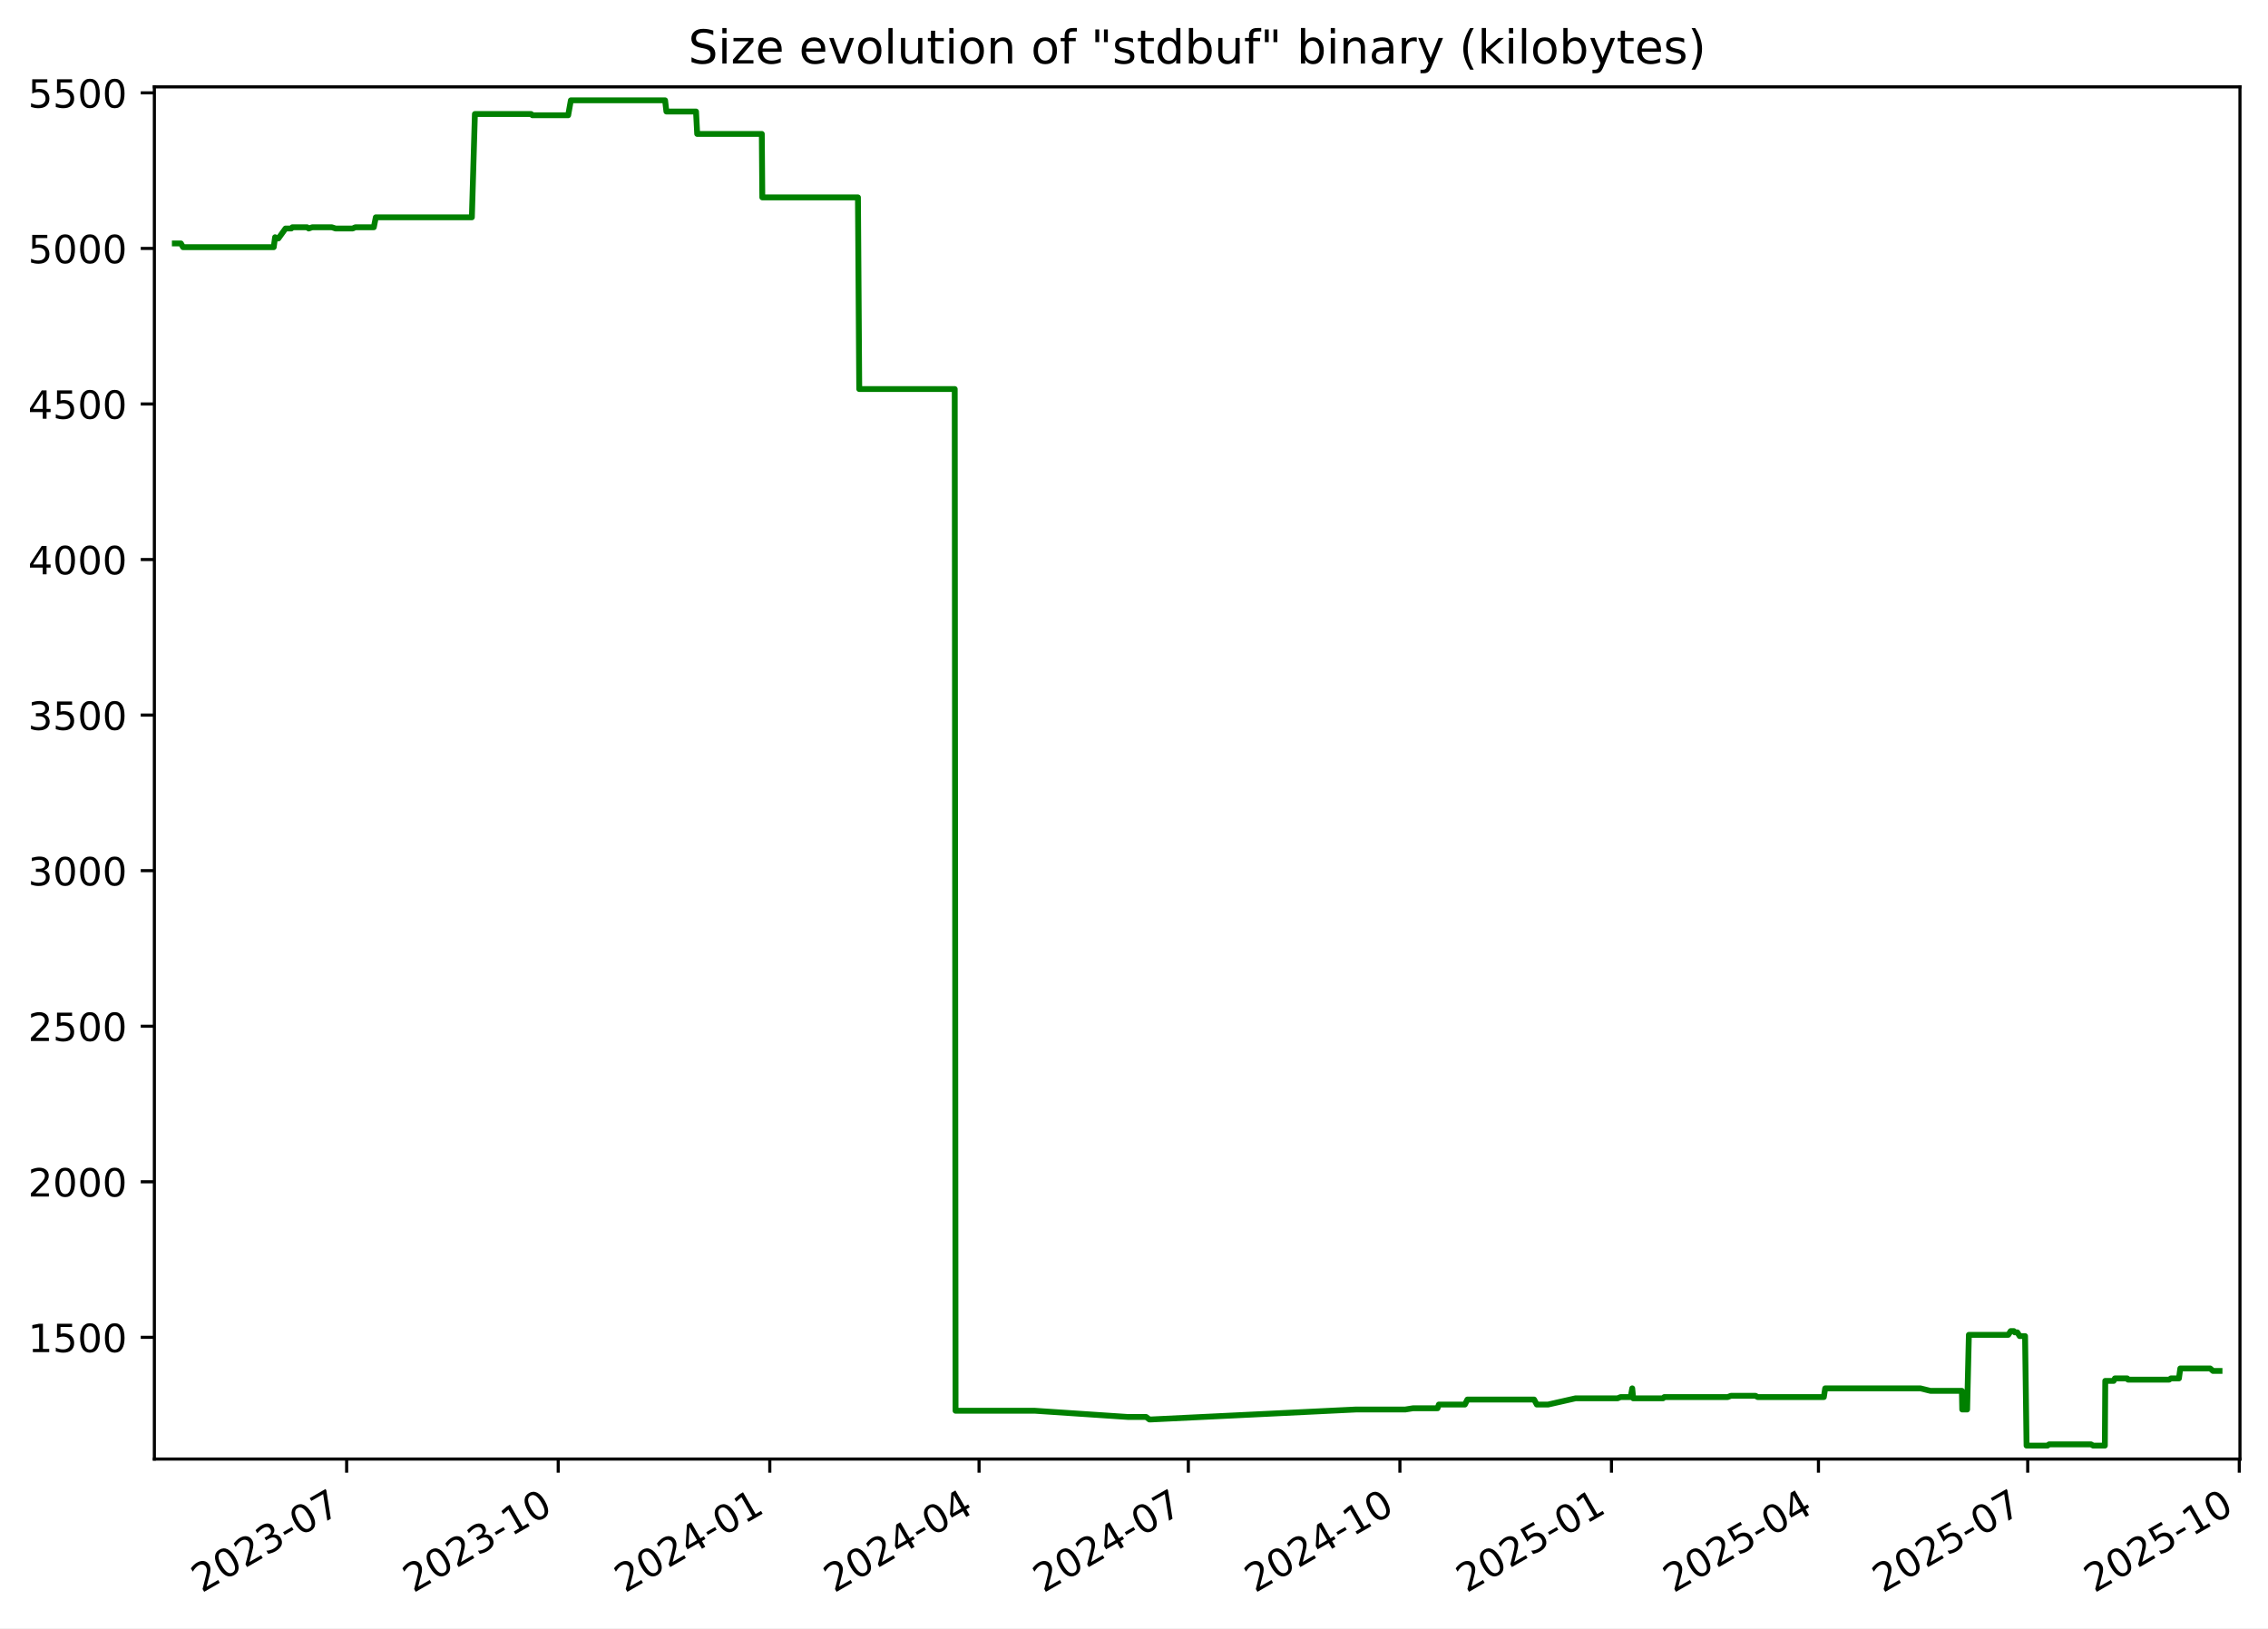
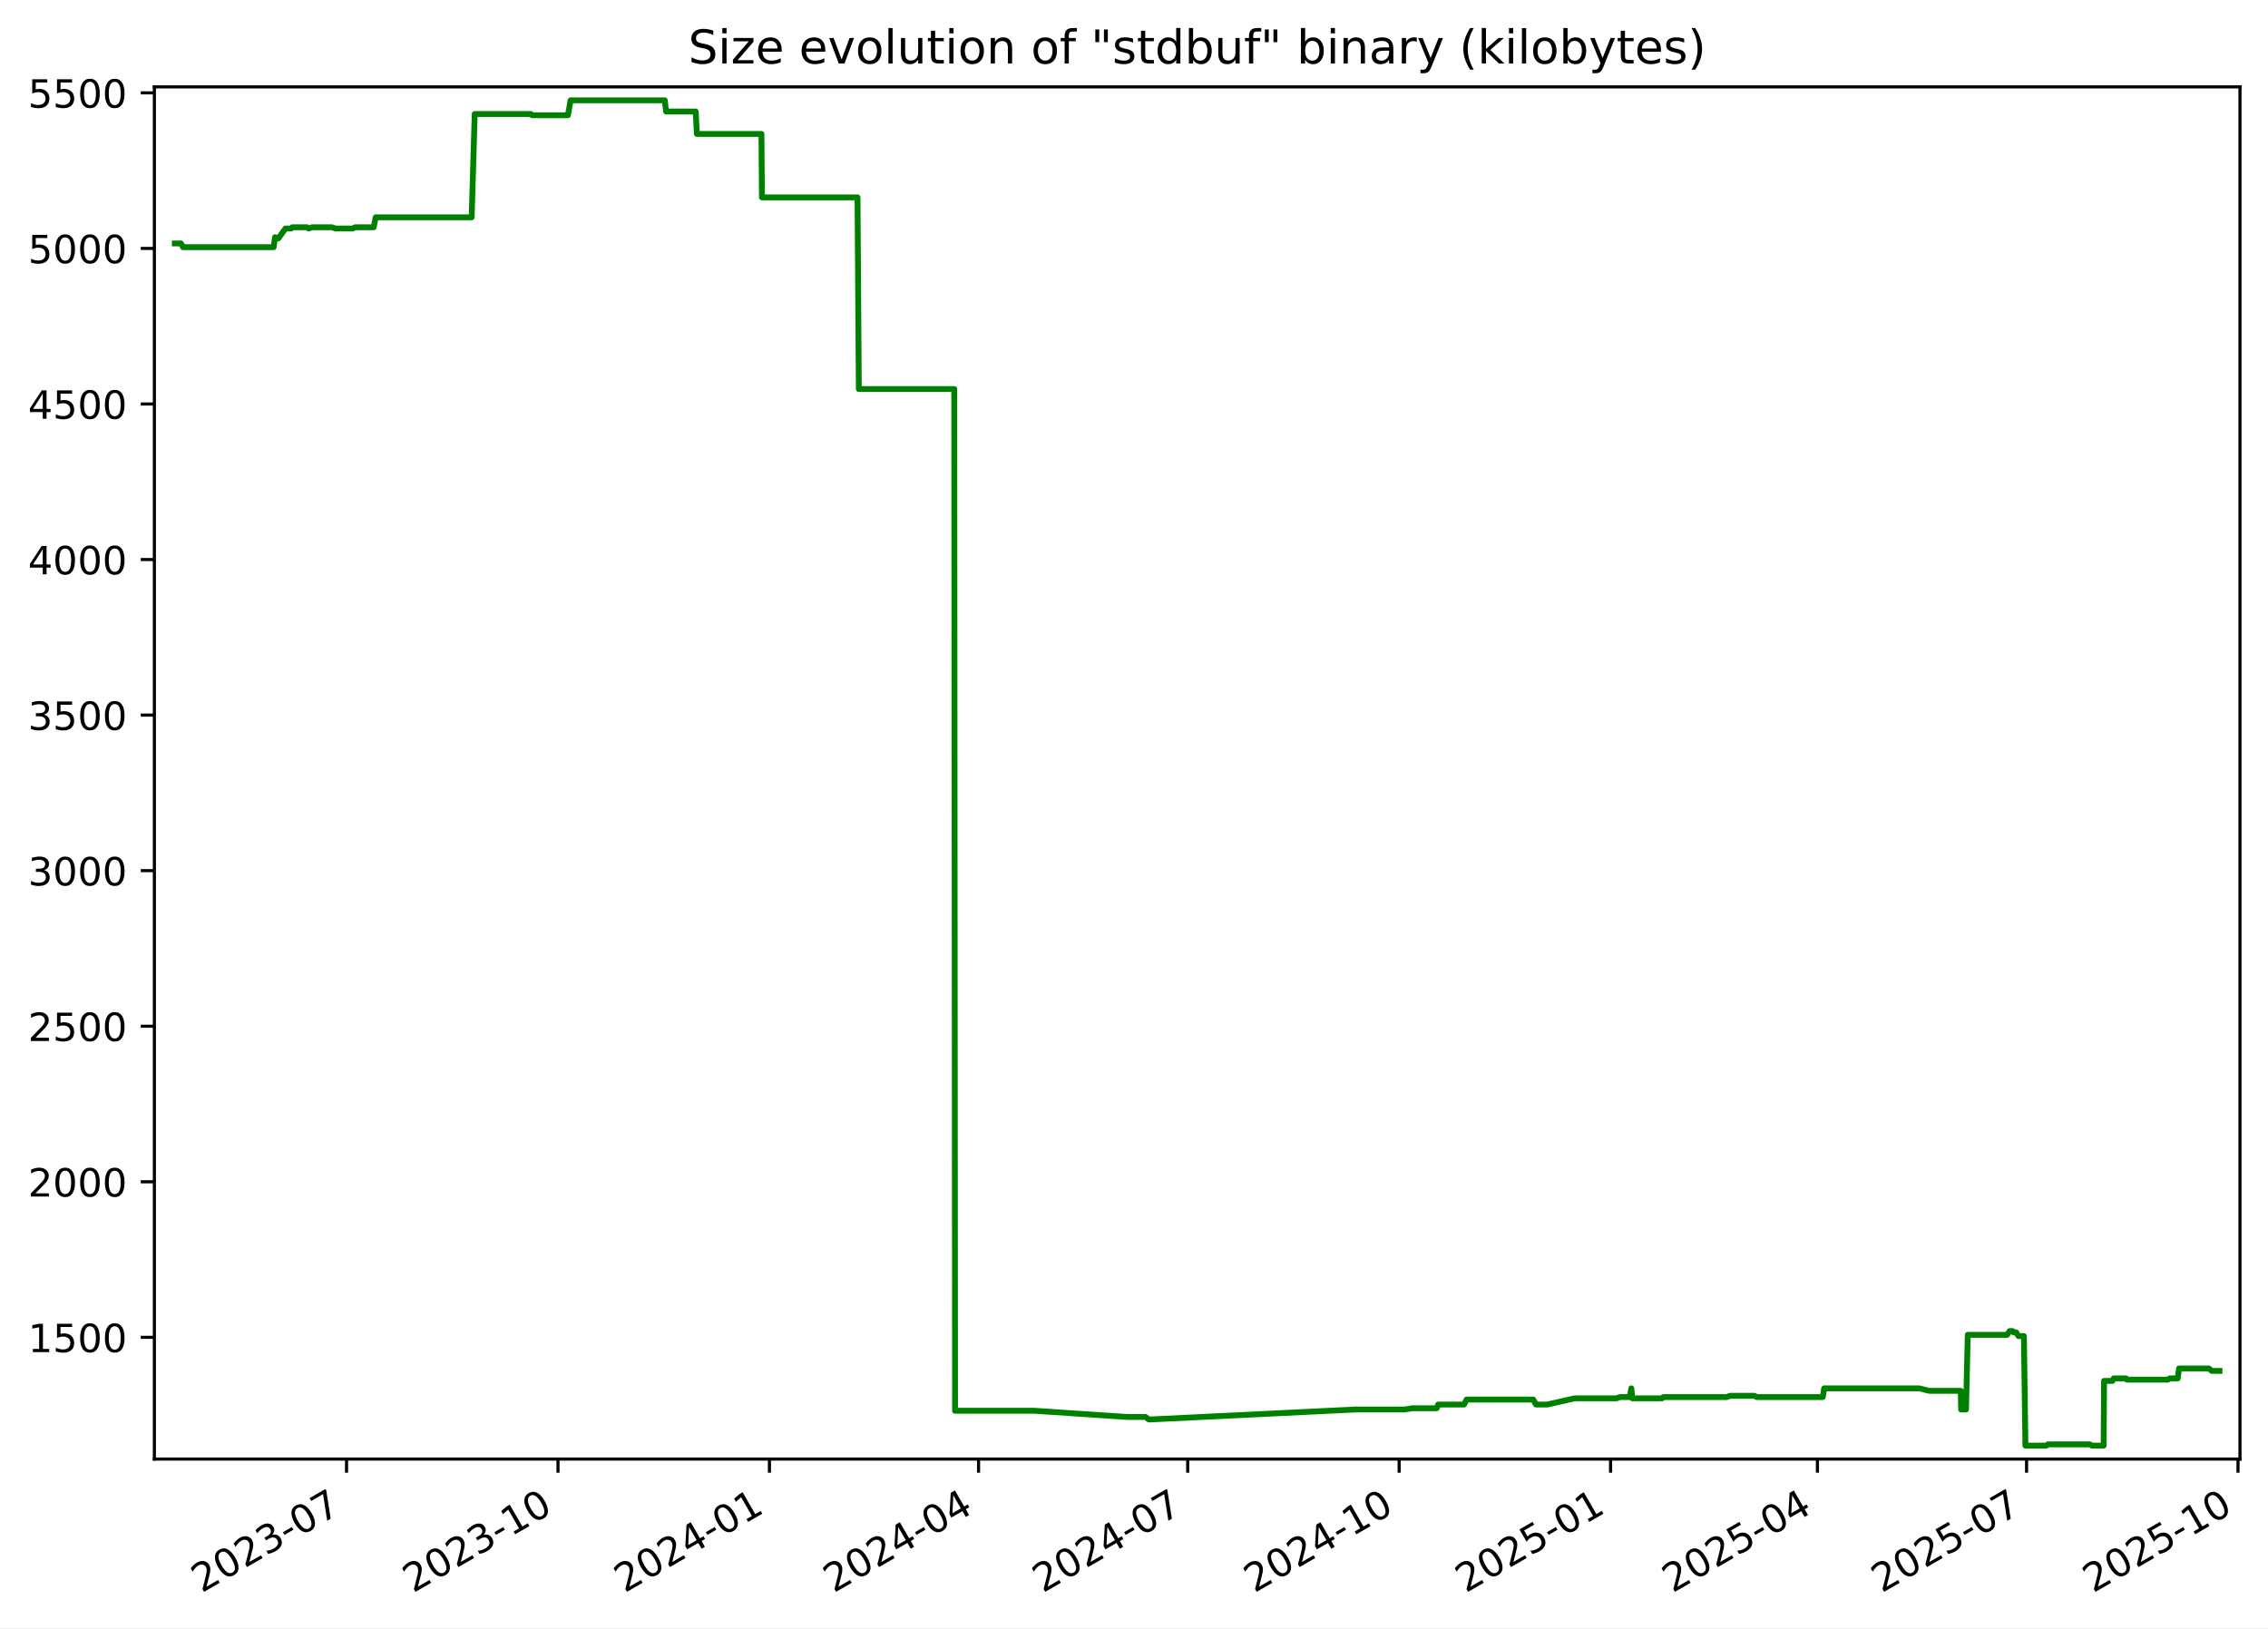
<svg xmlns="http://www.w3.org/2000/svg" xmlns:xlink="http://www.w3.org/1999/xlink" width="582.53pt" height="418.303pt" viewBox="0 0 582.53 418.303" version="1.1">
  <defs>
    <style type="text/css">*{stroke-linejoin: round; stroke-linecap: butt}</style>
  </defs>
  <g id="figure_1">
    <g id="patch_1">
      <path d="M -0 418.303  L 582.53 418.303  L 582.53 0  L -0 0  z " style="fill: #ffffff" />
    </g>
    <g id="axes_1">
      <g id="patch_2">
        <path d="M 39.65 374.83  L 575.33 374.83  L 575.33 22.318  L 39.65 22.318  z " style="fill: #ffffff" />
      </g>
      <g id="matplotlib.axis_1">
        <g id="xtick_1">
          <g id="line2d_1">
            <defs>
-               <path id="m8dc05b8f97" d="M 0 0  L 0 3.5  " style="stroke: #000000; stroke-width: 0.8" />
+               <path id="m2f00ea5970" d="M 0 0  L 0 3.5  " style="stroke: #000000; stroke-width: 0.8" />
            </defs>
            <g>
-               <use xlink:href="#m8dc05b8f97" x="89.037" y="374.83" style="stroke: #000000; stroke-width: 0.8" />
+               <use xlink:href="#m2f00ea5970" x="89.009" y="374.83" style="stroke: #000000; stroke-width: 0.8" />
            </g>
          </g>
          <g id="text_1">
-             <g transform="translate(51.81199 409.302) rotate(-30) scale(0.1 -0.1)">
+             <g transform="translate(51.78451 409.302) rotate(-30) scale(0.1 -0.1)">
              <defs>
                <path id="DejaVuSans-32" d="M 1228 531  L 3431 531  L 3431 0  L 469 0  L 469 531  Q 828 903 1448 1529  Q 2069 2156 2228 2338  Q 2531 2678 2651 2914  Q 2772 3150 2772 3378  Q 2772 3750 2511 3984  Q 2250 4219 1831 4219  Q 1534 4219 1204 4116  Q 875 4013 500 3803  L 500 4441  Q 881 4594 1212 4672  Q 1544 4750 1819 4750  Q 2544 4750 2975 4387  Q 3406 4025 3406 3419  Q 3406 3131 3298 2873  Q 3191 2616 2906 2266  Q 2828 2175 2409 1742  Q 1991 1309 1228 531  z " transform="scale(0.015625)" />
                <path id="DejaVuSans-30" d="M 2034 4250  Q 1547 4250 1301 3770  Q 1056 3291 1056 2328  Q 1056 1369 1301 889  Q 1547 409 2034 409  Q 2525 409 2770 889  Q 3016 1369 3016 2328  Q 3016 3291 2770 3770  Q 2525 4250 2034 4250  z M 2034 4750  Q 2819 4750 3233 4129  Q 3647 3509 3647 2328  Q 3647 1150 3233 529  Q 2819 -91 2034 -91  Q 1250 -91 836 529  Q 422 1150 422 2328  Q 422 3509 836 4129  Q 1250 4750 2034 4750  z " transform="scale(0.015625)" />
                <path id="DejaVuSans-33" d="M 2597 2516  Q 3050 2419 3304 2112  Q 3559 1806 3559 1356  Q 3559 666 3084 287  Q 2609 -91 1734 -91  Q 1441 -91 1130 -33  Q 819 25 488 141  L 488 750  Q 750 597 1062 519  Q 1375 441 1716 441  Q 2309 441 2620 675  Q 2931 909 2931 1356  Q 2931 1769 2642 2001  Q 2353 2234 1838 2234  L 1294 2234  L 1294 2753  L 1863 2753  Q 2328 2753 2575 2939  Q 2822 3125 2822 3475  Q 2822 3834 2567 4026  Q 2313 4219 1838 4219  Q 1578 4219 1281 4162  Q 984 4106 628 3988  L 628 4550  Q 988 4650 1302 4700  Q 1616 4750 1894 4750  Q 2613 4750 3031 4423  Q 3450 4097 3450 3541  Q 3450 3153 3228 2886  Q 3006 2619 2597 2516  z " transform="scale(0.015625)" />
                <path id="DejaVuSans-2d" d="M 313 2009  L 1997 2009  L 1997 1497  L 313 1497  L 313 2009  z " transform="scale(0.015625)" />
                <path id="DejaVuSans-37" d="M 525 4666  L 3525 4666  L 3525 4397  L 1831 0  L 1172 0  L 2766 4134  L 525 4134  L 525 4666  z " transform="scale(0.015625)" />
              </defs>
              <use xlink:href="#DejaVuSans-32" />
              <use xlink:href="#DejaVuSans-30" x="63.623" />
              <use xlink:href="#DejaVuSans-32" x="127.246" />
              <use xlink:href="#DejaVuSans-33" x="190.869" />
              <use xlink:href="#DejaVuSans-2d" x="254.492" />
              <use xlink:href="#DejaVuSans-30" x="290.576" />
              <use xlink:href="#DejaVuSans-37" x="354.199" />
            </g>
          </g>
        </g>
        <g id="xtick_2">
          <g id="line2d_2">
            <g>
-               <use xlink:href="#m8dc05b8f97" x="143.378" y="374.83" style="stroke: #000000; stroke-width: 0.8" />
+               <use xlink:href="#m2f00ea5970" x="143.317" y="374.83" style="stroke: #000000; stroke-width: 0.8" />
            </g>
          </g>
          <g id="text_2">
-             <g transform="translate(106.1534 409.302) rotate(-30) scale(0.1 -0.1)">
+             <g transform="translate(106.0921 409.302) rotate(-30) scale(0.1 -0.1)">
              <defs>
                <path id="DejaVuSans-31" d="M 794 531  L 1825 531  L 1825 4091  L 703 3866  L 703 4441  L 1819 4666  L 2450 4666  L 2450 531  L 3481 531  L 3481 0  L 794 0  L 794 531  z " transform="scale(0.015625)" />
              </defs>
              <use xlink:href="#DejaVuSans-32" />
              <use xlink:href="#DejaVuSans-30" x="63.623" />
              <use xlink:href="#DejaVuSans-32" x="127.246" />
              <use xlink:href="#DejaVuSans-33" x="190.869" />
              <use xlink:href="#DejaVuSans-2d" x="254.492" />
              <use xlink:href="#DejaVuSans-31" x="290.576" />
              <use xlink:href="#DejaVuSans-30" x="354.199" />
            </g>
          </g>
        </g>
        <g id="xtick_3">
          <g id="line2d_3">
            <g>
-               <use xlink:href="#m8dc05b8f97" x="197.72" y="374.83" style="stroke: #000000; stroke-width: 0.8" />
+               <use xlink:href="#m2f00ea5970" x="197.625" y="374.83" style="stroke: #000000; stroke-width: 0.8" />
            </g>
          </g>
          <g id="text_3">
-             <g transform="translate(160.4949 409.302) rotate(-30) scale(0.1 -0.1)">
+             <g transform="translate(160.3997 409.302) rotate(-30) scale(0.1 -0.1)">
              <defs>
                <path id="DejaVuSans-34" d="M 2419 4116  L 825 1625  L 2419 1625  L 2419 4116  z M 2253 4666  L 3047 4666  L 3047 1625  L 3713 1625  L 3713 1100  L 3047 1100  L 3047 0  L 2419 0  L 2419 1100  L 313 1100  L 313 1709  L 2253 4666  z " transform="scale(0.015625)" />
              </defs>
              <use xlink:href="#DejaVuSans-32" />
              <use xlink:href="#DejaVuSans-30" x="63.623" />
              <use xlink:href="#DejaVuSans-32" x="127.246" />
              <use xlink:href="#DejaVuSans-34" x="190.869" />
              <use xlink:href="#DejaVuSans-2d" x="254.492" />
              <use xlink:href="#DejaVuSans-30" x="290.576" />
              <use xlink:href="#DejaVuSans-31" x="354.199" />
            </g>
          </g>
        </g>
        <g id="xtick_4">
          <g id="line2d_4">
            <g>
-               <use xlink:href="#m8dc05b8f97" x="251.47" y="374.83" style="stroke: #000000; stroke-width: 0.8" />
+               <use xlink:href="#m2f00ea5970" x="251.342" y="374.83" style="stroke: #000000; stroke-width: 0.8" />
            </g>
          </g>
          <g id="text_4">
-             <g transform="translate(214.2457 409.302) rotate(-30) scale(0.1 -0.1)">
+             <g transform="translate(214.117 409.302) rotate(-30) scale(0.1 -0.1)">
              <use xlink:href="#DejaVuSans-32" />
              <use xlink:href="#DejaVuSans-30" x="63.623" />
              <use xlink:href="#DejaVuSans-32" x="127.246" />
              <use xlink:href="#DejaVuSans-34" x="190.869" />
              <use xlink:href="#DejaVuSans-2d" x="254.492" />
              <use xlink:href="#DejaVuSans-30" x="290.576" />
              <use xlink:href="#DejaVuSans-34" x="354.199" />
            </g>
          </g>
        </g>
        <g id="xtick_5">
          <g id="line2d_5">
            <g>
-               <use xlink:href="#m8dc05b8f97" x="305.221" y="374.83" style="stroke: #000000; stroke-width: 0.8" />
+               <use xlink:href="#m2f00ea5970" x="305.059" y="374.83" style="stroke: #000000; stroke-width: 0.8" />
            </g>
          </g>
          <g id="text_5">
-             <g transform="translate(267.9964 409.302) rotate(-30) scale(0.1 -0.1)">
+             <g transform="translate(267.8344 409.302) rotate(-30) scale(0.1 -0.1)">
              <use xlink:href="#DejaVuSans-32" />
              <use xlink:href="#DejaVuSans-30" x="63.623" />
              <use xlink:href="#DejaVuSans-32" x="127.246" />
              <use xlink:href="#DejaVuSans-34" x="190.869" />
              <use xlink:href="#DejaVuSans-2d" x="254.492" />
              <use xlink:href="#DejaVuSans-30" x="290.576" />
              <use xlink:href="#DejaVuSans-37" x="354.199" />
            </g>
          </g>
        </g>
        <g id="xtick_6">
          <g id="line2d_6">
            <g>
-               <use xlink:href="#m8dc05b8f97" x="359.563" y="374.83" style="stroke: #000000; stroke-width: 0.8" />
+               <use xlink:href="#m2f00ea5970" x="359.367" y="374.83" style="stroke: #000000; stroke-width: 0.8" />
            </g>
          </g>
          <g id="text_6">
-             <g transform="translate(322.3379 409.302) rotate(-30) scale(0.1 -0.1)">
+             <g transform="translate(322.142 409.302) rotate(-30) scale(0.1 -0.1)">
              <use xlink:href="#DejaVuSans-32" />
              <use xlink:href="#DejaVuSans-30" x="63.623" />
              <use xlink:href="#DejaVuSans-32" x="127.246" />
              <use xlink:href="#DejaVuSans-34" x="190.869" />
              <use xlink:href="#DejaVuSans-2d" x="254.492" />
              <use xlink:href="#DejaVuSans-31" x="290.576" />
              <use xlink:href="#DejaVuSans-30" x="354.199" />
            </g>
          </g>
        </g>
        <g id="xtick_7">
          <g id="line2d_7">
            <g>
-               <use xlink:href="#m8dc05b8f97" x="413.904" y="374.83" style="stroke: #000000; stroke-width: 0.8" />
+               <use xlink:href="#m2f00ea5970" x="413.674" y="374.83" style="stroke: #000000; stroke-width: 0.8" />
            </g>
          </g>
          <g id="text_7">
-             <g transform="translate(376.6793 409.302) rotate(-30) scale(0.1 -0.1)">
+             <g transform="translate(376.4496 409.302) rotate(-30) scale(0.1 -0.1)">
              <defs>
                <path id="DejaVuSans-35" d="M 691 4666  L 3169 4666  L 3169 4134  L 1269 4134  L 1269 2991  Q 1406 3038 1543 3061  Q 1681 3084 1819 3084  Q 2600 3084 3056 2656  Q 3513 2228 3513 1497  Q 3513 744 3044 326  Q 2575 -91 1722 -91  Q 1428 -91 1123 -41  Q 819 9 494 109  L 494 744  Q 775 591 1075 516  Q 1375 441 1709 441  Q 2250 441 2565 725  Q 2881 1009 2881 1497  Q 2881 1984 2565 2268  Q 2250 2553 1709 2553  Q 1456 2553 1204 2497  Q 953 2441 691 2322  L 691 4666  z " transform="scale(0.015625)" />
              </defs>
              <use xlink:href="#DejaVuSans-32" />
              <use xlink:href="#DejaVuSans-30" x="63.623" />
              <use xlink:href="#DejaVuSans-32" x="127.246" />
              <use xlink:href="#DejaVuSans-35" x="190.869" />
              <use xlink:href="#DejaVuSans-2d" x="254.492" />
              <use xlink:href="#DejaVuSans-30" x="290.576" />
              <use xlink:href="#DejaVuSans-31" x="354.199" />
            </g>
          </g>
        </g>
        <g id="xtick_8">
          <g id="line2d_8">
            <g>
-               <use xlink:href="#m8dc05b8f97" x="467.064" y="374.83" style="stroke: #000000; stroke-width: 0.8" />
+               <use xlink:href="#m2f00ea5970" x="466.801" y="374.83" style="stroke: #000000; stroke-width: 0.8" />
            </g>
          </g>
          <g id="text_8">
-             <g transform="translate(429.8394 409.302) rotate(-30) scale(0.1 -0.1)">
+             <g transform="translate(429.5766 409.302) rotate(-30) scale(0.1 -0.1)">
              <use xlink:href="#DejaVuSans-32" />
              <use xlink:href="#DejaVuSans-30" x="63.623" />
              <use xlink:href="#DejaVuSans-32" x="127.246" />
              <use xlink:href="#DejaVuSans-35" x="190.869" />
              <use xlink:href="#DejaVuSans-2d" x="254.492" />
              <use xlink:href="#DejaVuSans-30" x="290.576" />
              <use xlink:href="#DejaVuSans-34" x="354.199" />
            </g>
          </g>
        </g>
        <g id="xtick_9">
          <g id="line2d_9">
            <g>
-               <use xlink:href="#m8dc05b8f97" x="520.815" y="374.83" style="stroke: #000000; stroke-width: 0.8" />
+               <use xlink:href="#m2f00ea5970" x="520.519" y="374.83" style="stroke: #000000; stroke-width: 0.8" />
            </g>
          </g>
          <g id="text_9">
-             <g transform="translate(483.5902 409.302) rotate(-30) scale(0.1 -0.1)">
+             <g transform="translate(483.2939 409.302) rotate(-30) scale(0.1 -0.1)">
              <use xlink:href="#DejaVuSans-32" />
              <use xlink:href="#DejaVuSans-30" x="63.623" />
              <use xlink:href="#DejaVuSans-32" x="127.246" />
              <use xlink:href="#DejaVuSans-35" x="190.869" />
              <use xlink:href="#DejaVuSans-2d" x="254.492" />
              <use xlink:href="#DejaVuSans-30" x="290.576" />
              <use xlink:href="#DejaVuSans-37" x="354.199" />
            </g>
          </g>
        </g>
        <g id="xtick_10">
          <g id="line2d_10">
            <g>
-               <use xlink:href="#m8dc05b8f97" x="575.156" y="374.83" style="stroke: #000000; stroke-width: 0.8" />
+               <use xlink:href="#m2f00ea5970" x="574.826" y="374.83" style="stroke: #000000; stroke-width: 0.8" />
            </g>
          </g>
          <g id="text_10">
-             <g transform="translate(537.9316 409.302) rotate(-30) scale(0.1 -0.1)">
+             <g transform="translate(537.6015 409.302) rotate(-30) scale(0.1 -0.1)">
              <use xlink:href="#DejaVuSans-32" />
              <use xlink:href="#DejaVuSans-30" x="63.623" />
              <use xlink:href="#DejaVuSans-32" x="127.246" />
              <use xlink:href="#DejaVuSans-35" x="190.869" />
              <use xlink:href="#DejaVuSans-2d" x="254.492" />
              <use xlink:href="#DejaVuSans-31" x="290.576" />
              <use xlink:href="#DejaVuSans-30" x="354.199" />
            </g>
          </g>
        </g>
      </g>
      <g id="matplotlib.axis_2">
        <g id="ytick_1">
          <g id="line2d_11">
            <defs>
-               <path id="m0bc6bac8e7" d="M 0 0  L -3.5 0  " style="stroke: #000000; stroke-width: 0.8" />
+               <path id="m86a6aef0f1" d="M 0 0  L -3.5 0  " style="stroke: #000000; stroke-width: 0.8" />
            </defs>
            <g>
-               <use xlink:href="#m0bc6bac8e7" x="39.65" y="343.56" style="stroke: #000000; stroke-width: 0.8" />
+               <use xlink:href="#m86a6aef0f1" x="39.65" y="343.56" style="stroke: #000000; stroke-width: 0.8" />
            </g>
          </g>
          <g id="text_11">
            <g transform="translate(7.2 347.3591) scale(0.1 -0.1)">
              <use xlink:href="#DejaVuSans-31" />
              <use xlink:href="#DejaVuSans-35" x="63.623" />
              <use xlink:href="#DejaVuSans-30" x="127.246" />
              <use xlink:href="#DejaVuSans-30" x="190.869" />
            </g>
          </g>
        </g>
        <g id="ytick_2">
          <g id="line2d_12">
            <g>
-               <use xlink:href="#m0bc6bac8e7" x="39.65" y="303.597" style="stroke: #000000; stroke-width: 0.8" />
+               <use xlink:href="#m86a6aef0f1" x="39.65" y="303.597" style="stroke: #000000; stroke-width: 0.8" />
            </g>
          </g>
          <g id="text_12">
            <g transform="translate(7.2 307.3961) scale(0.1 -0.1)">
              <use xlink:href="#DejaVuSans-32" />
              <use xlink:href="#DejaVuSans-30" x="63.623" />
              <use xlink:href="#DejaVuSans-30" x="127.246" />
              <use xlink:href="#DejaVuSans-30" x="190.869" />
            </g>
          </g>
        </g>
        <g id="ytick_3">
          <g id="line2d_13">
            <g>
-               <use xlink:href="#m0bc6bac8e7" x="39.65" y="263.634" style="stroke: #000000; stroke-width: 0.8" />
+               <use xlink:href="#m86a6aef0f1" x="39.65" y="263.634" style="stroke: #000000; stroke-width: 0.8" />
            </g>
          </g>
          <g id="text_13">
            <g transform="translate(7.2 267.4331) scale(0.1 -0.1)">
              <use xlink:href="#DejaVuSans-32" />
              <use xlink:href="#DejaVuSans-35" x="63.623" />
              <use xlink:href="#DejaVuSans-30" x="127.246" />
              <use xlink:href="#DejaVuSans-30" x="190.869" />
            </g>
          </g>
        </g>
        <g id="ytick_4">
          <g id="line2d_14">
            <g>
-               <use xlink:href="#m0bc6bac8e7" x="39.65" y="223.671" style="stroke: #000000; stroke-width: 0.8" />
+               <use xlink:href="#m86a6aef0f1" x="39.65" y="223.671" style="stroke: #000000; stroke-width: 0.8" />
            </g>
          </g>
          <g id="text_14">
            <g transform="translate(7.2 227.4701) scale(0.1 -0.1)">
              <use xlink:href="#DejaVuSans-33" />
              <use xlink:href="#DejaVuSans-30" x="63.623" />
              <use xlink:href="#DejaVuSans-30" x="127.246" />
              <use xlink:href="#DejaVuSans-30" x="190.869" />
            </g>
          </g>
        </g>
        <g id="ytick_5">
          <g id="line2d_15">
            <g>
-               <use xlink:href="#m0bc6bac8e7" x="39.65" y="183.708" style="stroke: #000000; stroke-width: 0.8" />
+               <use xlink:href="#m86a6aef0f1" x="39.65" y="183.708" style="stroke: #000000; stroke-width: 0.8" />
            </g>
          </g>
          <g id="text_15">
            <g transform="translate(7.2 187.5071) scale(0.1 -0.1)">
              <use xlink:href="#DejaVuSans-33" />
              <use xlink:href="#DejaVuSans-35" x="63.623" />
              <use xlink:href="#DejaVuSans-30" x="127.246" />
              <use xlink:href="#DejaVuSans-30" x="190.869" />
            </g>
          </g>
        </g>
        <g id="ytick_6">
          <g id="line2d_16">
            <g>
-               <use xlink:href="#m0bc6bac8e7" x="39.65" y="143.745" style="stroke: #000000; stroke-width: 0.8" />
+               <use xlink:href="#m86a6aef0f1" x="39.65" y="143.745" style="stroke: #000000; stroke-width: 0.8" />
            </g>
          </g>
          <g id="text_16">
            <g transform="translate(7.2 147.5441) scale(0.1 -0.1)">
              <use xlink:href="#DejaVuSans-34" />
              <use xlink:href="#DejaVuSans-30" x="63.623" />
              <use xlink:href="#DejaVuSans-30" x="127.246" />
              <use xlink:href="#DejaVuSans-30" x="190.869" />
            </g>
          </g>
        </g>
        <g id="ytick_7">
          <g id="line2d_17">
            <g>
-               <use xlink:href="#m0bc6bac8e7" x="39.65" y="103.782" style="stroke: #000000; stroke-width: 0.8" />
+               <use xlink:href="#m86a6aef0f1" x="39.65" y="103.782" style="stroke: #000000; stroke-width: 0.8" />
            </g>
          </g>
          <g id="text_17">
            <g transform="translate(7.2 107.5811) scale(0.1 -0.1)">
              <use xlink:href="#DejaVuSans-34" />
              <use xlink:href="#DejaVuSans-35" x="63.623" />
              <use xlink:href="#DejaVuSans-30" x="127.246" />
              <use xlink:href="#DejaVuSans-30" x="190.869" />
            </g>
          </g>
        </g>
        <g id="ytick_8">
          <g id="line2d_18">
            <g>
-               <use xlink:href="#m0bc6bac8e7" x="39.65" y="63.819" style="stroke: #000000; stroke-width: 0.8" />
+               <use xlink:href="#m86a6aef0f1" x="39.65" y="63.819" style="stroke: #000000; stroke-width: 0.8" />
            </g>
          </g>
          <g id="text_18">
            <g transform="translate(7.2 67.61812) scale(0.1 -0.1)">
              <use xlink:href="#DejaVuSans-35" />
              <use xlink:href="#DejaVuSans-30" x="63.623" />
              <use xlink:href="#DejaVuSans-30" x="127.246" />
              <use xlink:href="#DejaVuSans-30" x="190.869" />
            </g>
          </g>
        </g>
        <g id="ytick_9">
          <g id="line2d_19">
            <g>
-               <use xlink:href="#m0bc6bac8e7" x="39.65" y="23.856" style="stroke: #000000; stroke-width: 0.8" />
+               <use xlink:href="#m86a6aef0f1" x="39.65" y="23.856" style="stroke: #000000; stroke-width: 0.8" />
            </g>
          </g>
          <g id="text_19">
            <g transform="translate(7.2 27.65512) scale(0.1 -0.1)">
              <use xlink:href="#DejaVuSans-35" />
              <use xlink:href="#DejaVuSans-35" x="63.623" />
              <use xlink:href="#DejaVuSans-30" x="127.246" />
              <use xlink:href="#DejaVuSans-30" x="190.869" />
            </g>
          </g>
        </g>
      </g>
      <g id="line2d_20">
-         <path d="M 44.902 62.54  L 46.465 62.54  L 47.012 63.499  L 70.308 63.499  L 70.654 60.942  L 71.289 61.261  L 71.498 61.261  L 73.339 58.704  L 74.813 58.704  L 75.09 58.384  L 78.867 58.384  L 79.293 58.704  L 80.202 58.384  L 85.223 58.384  L 86.203 58.704  L 90.585 58.704  L 91.27 58.384  L 96.012 58.384  L 96.527 55.826  L 121.198 55.826  L 121.976 29.291  L 136.417 29.291  L 136.749 29.611  L 145.936 29.611  L 146.621 25.774  L 170.826 25.774  L 171.164 28.651  L 178.773 28.651  L 179.071 34.406  L 195.67 34.406  L 195.797 50.711  L 220.363 50.711  L 220.695 99.945  L 245.221 99.945  L 245.431 362.422  L 265.813 362.422  L 289.753 364.021  L 294.386 364.021  L 295.218 364.66  L 295.577 364.66  L 348.236 362.103  L 360.924 362.103  L 362.93 361.783  L 369.224 361.783  L 369.568 360.824  L 376.254 360.824  L 376.893 359.545  L 394.029 359.545  L 394.723 360.824  L 397.631 360.824  L 404.689 359.225  L 415.474 359.225  L 416.25 358.906  L 418.839 358.906  L 419.233 356.668  L 419.481 359.225  L 427.146 359.225  L 427.463 358.906  L 443.75 358.906  L 444.569 358.586  L 450.902 358.586  L 451.458 358.906  L 468.446 358.906  L 468.794 356.668  L 493.244 356.668  L 495.825 357.307  L 503.906 357.307  L 503.998 362.103  L 505.251 362.103  L 505.7 342.92  L 515.818 342.92  L 516.442 341.961  L 517.255 341.961  L 517.483 342.281  L 518.14 342.281  L 518.744 343.24  L 520.134 343.24  L 520.518 371.374  L 525.902 371.374  L 526.308 371.054  L 537.067 371.054  L 537.625 371.374  L 540.625 371.374  L 540.73 354.75  L 542.893 354.75  L 543.204 354.11  L 546.373 354.11  L 546.575 354.43  L 557.143 354.43  L 557.59 354.11  L 559.653 354.11  L 560.004 351.552  L 567.669 351.552  L 568.402 352.192  L 570.078 352.192  L 570.078 352.192  " clip-path="url(#p583294e912)" style="fill: none; stroke: #008000; stroke-width: 1.5; stroke-linecap: square" />
+         <path d="M 44.902 62.54  L 46.464 62.54  L 47.011 63.499  L 70.293 63.499  L 70.638 60.942  L 71.272 61.261  L 71.482 61.261  L 73.322 58.704  L 74.795 58.704  L 75.071 58.384  L 78.846 58.384  L 79.271 58.704  L 80.18 58.384  L 85.198 58.384  L 86.177 58.704  L 90.557 58.704  L 91.241 58.384  L 95.981 58.384  L 96.495 55.826  L 121.15 55.826  L 121.928 29.291  L 136.36 29.291  L 136.692 29.611  L 145.873 29.611  L 146.558 25.774  L 170.747 25.774  L 171.085 28.651  L 178.69 28.651  L 178.988 34.406  L 195.576 34.406  L 195.703 50.711  L 220.254 50.711  L 220.585 99.945  L 245.096 99.945  L 245.306 362.422  L 265.675 362.422  L 289.6 364.021  L 294.23 364.021  L 295.062 364.66  L 295.421 364.66  L 348.047 362.103  L 360.727 362.103  L 362.732 361.783  L 369.022 361.783  L 369.366 360.824  L 376.048 360.824  L 376.686 359.545  L 393.812 359.545  L 394.505 360.824  L 397.411 360.824  L 404.465 359.225  L 415.243 359.225  L 416.019 358.906  L 418.607 358.906  L 419 356.668  L 419.248 359.225  L 426.908 359.225  L 427.225 358.906  L 443.501 358.906  L 444.32 358.586  L 450.649 358.586  L 451.205 358.906  L 468.182 358.906  L 468.53 356.668  L 492.965 356.668  L 495.545 357.307  L 503.62 357.307  L 503.712 362.103  L 504.965 362.103  L 505.413 342.92  L 515.525 342.92  L 516.149 341.961  L 516.961 341.961  L 517.189 342.281  L 517.846 342.281  L 518.449 343.24  L 519.838 343.24  L 520.221 371.374  L 525.602 371.374  L 526.008 371.054  L 536.76 371.054  L 537.318 371.374  L 540.316 371.374  L 540.421 354.75  L 542.583 354.75  L 542.894 354.11  L 546.061 354.11  L 546.263 354.43  L 556.824 354.43  L 557.271 354.11  L 559.332 354.11  L 559.683 351.552  L 567.344 351.552  L 568.076 352.192  L 570.078 352.192  L 570.078 352.192  " clip-path="url(#pa8ab10d8ed)" style="fill: none; stroke: #008000; stroke-width: 1.5; stroke-linecap: square" />
      </g>
      <g id="patch_3">
        <path d="M 39.65 374.83  L 39.65 22.318  " style="fill: none; stroke: #000000; stroke-width: 0.8; stroke-linejoin: miter; stroke-linecap: square" />
      </g>
      <g id="patch_4">
        <path d="M 575.33 374.83  L 575.33 22.318  " style="fill: none; stroke: #000000; stroke-width: 0.8; stroke-linejoin: miter; stroke-linecap: square" />
      </g>
      <g id="patch_5">
        <path d="M 39.65 374.83  L 575.33 374.83  " style="fill: none; stroke: #000000; stroke-width: 0.8; stroke-linejoin: miter; stroke-linecap: square" />
      </g>
      <g id="patch_6">
        <path d="M 39.65 22.318  L 575.33 22.318  " style="fill: none; stroke: #000000; stroke-width: 0.8; stroke-linejoin: miter; stroke-linecap: square" />
      </g>
      <g id="text_20">
        <g transform="translate(176.7837 16.31812) scale(0.12 -0.12)">
          <defs>
            <path id="DejaVuSans-53" d="M 3425 4513  L 3425 3897  Q 3066 4069 2747 4153  Q 2428 4238 2131 4238  Q 1616 4238 1336 4038  Q 1056 3838 1056 3469  Q 1056 3159 1242 3001  Q 1428 2844 1947 2747  L 2328 2669  Q 3034 2534 3370 2195  Q 3706 1856 3706 1288  Q 3706 609 3251 259  Q 2797 -91 1919 -91  Q 1588 -91 1214 -16  Q 841 59 441 206  L 441 856  Q 825 641 1194 531  Q 1563 422 1919 422  Q 2459 422 2753 634  Q 3047 847 3047 1241  Q 3047 1584 2836 1778  Q 2625 1972 2144 2069  L 1759 2144  Q 1053 2284 737 2584  Q 422 2884 422 3419  Q 422 4038 858 4394  Q 1294 4750 2059 4750  Q 2388 4750 2728 4690  Q 3069 4631 3425 4513  z " transform="scale(0.015625)" />
            <path id="DejaVuSans-69" d="M 603 3500  L 1178 3500  L 1178 0  L 603 0  L 603 3500  z M 603 4863  L 1178 4863  L 1178 4134  L 603 4134  L 603 4863  z " transform="scale(0.015625)" />
            <path id="DejaVuSans-7a" d="M 353 3500  L 3084 3500  L 3084 2975  L 922 459  L 3084 459  L 3084 0  L 275 0  L 275 525  L 2438 3041  L 353 3041  L 353 3500  z " transform="scale(0.015625)" />
            <path id="DejaVuSans-65" d="M 3597 1894  L 3597 1613  L 953 1613  Q 991 1019 1311 708  Q 1631 397 2203 397  Q 2534 397 2845 478  Q 3156 559 3463 722  L 3463 178  Q 3153 47 2828 -22  Q 2503 -91 2169 -91  Q 1331 -91 842 396  Q 353 884 353 1716  Q 353 2575 817 3079  Q 1281 3584 2069 3584  Q 2775 3584 3186 3129  Q 3597 2675 3597 1894  z M 3022 2063  Q 3016 2534 2758 2815  Q 2500 3097 2075 3097  Q 1594 3097 1305 2825  Q 1016 2553 972 2059  L 3022 2063  z " transform="scale(0.015625)" />
            <path id="DejaVuSans-20" transform="scale(0.015625)" />
            <path id="DejaVuSans-76" d="M 191 3500  L 800 3500  L 1894 563  L 2988 3500  L 3597 3500  L 2284 0  L 1503 0  L 191 3500  z " transform="scale(0.015625)" />
            <path id="DejaVuSans-6f" d="M 1959 3097  Q 1497 3097 1228 2736  Q 959 2375 959 1747  Q 959 1119 1226 758  Q 1494 397 1959 397  Q 2419 397 2687 759  Q 2956 1122 2956 1747  Q 2956 2369 2687 2733  Q 2419 3097 1959 3097  z M 1959 3584  Q 2709 3584 3137 3096  Q 3566 2609 3566 1747  Q 3566 888 3137 398  Q 2709 -91 1959 -91  Q 1206 -91 779 398  Q 353 888 353 1747  Q 353 2609 779 3096  Q 1206 3584 1959 3584  z " transform="scale(0.015625)" />
            <path id="DejaVuSans-6c" d="M 603 4863  L 1178 4863  L 1178 0  L 603 0  L 603 4863  z " transform="scale(0.015625)" />
            <path id="DejaVuSans-75" d="M 544 1381  L 544 3500  L 1119 3500  L 1119 1403  Q 1119 906 1312 657  Q 1506 409 1894 409  Q 2359 409 2629 706  Q 2900 1003 2900 1516  L 2900 3500  L 3475 3500  L 3475 0  L 2900 0  L 2900 538  Q 2691 219 2414 64  Q 2138 -91 1772 -91  Q 1169 -91 856 284  Q 544 659 544 1381  z M 1991 3584  L 1991 3584  z " transform="scale(0.015625)" />
            <path id="DejaVuSans-74" d="M 1172 4494  L 1172 3500  L 2356 3500  L 2356 3053  L 1172 3053  L 1172 1153  Q 1172 725 1289 603  Q 1406 481 1766 481  L 2356 481  L 2356 0  L 1766 0  Q 1100 0 847 248  Q 594 497 594 1153  L 594 3053  L 172 3053  L 172 3500  L 594 3500  L 594 4494  L 1172 4494  z " transform="scale(0.015625)" />
            <path id="DejaVuSans-6e" d="M 3513 2113  L 3513 0  L 2938 0  L 2938 2094  Q 2938 2591 2744 2837  Q 2550 3084 2163 3084  Q 1697 3084 1428 2787  Q 1159 2491 1159 1978  L 1159 0  L 581 0  L 581 3500  L 1159 3500  L 1159 2956  Q 1366 3272 1645 3428  Q 1925 3584 2291 3584  Q 2894 3584 3203 3211  Q 3513 2838 3513 2113  z " transform="scale(0.015625)" />
            <path id="DejaVuSans-66" d="M 2375 4863  L 2375 4384  L 1825 4384  Q 1516 4384 1395 4259  Q 1275 4134 1275 3809  L 1275 3500  L 2222 3500  L 2222 3053  L 1275 3053  L 1275 0  L 697 0  L 697 3053  L 147 3053  L 147 3500  L 697 3500  L 697 3744  Q 697 4328 969 4595  Q 1241 4863 1831 4863  L 2375 4863  z " transform="scale(0.015625)" />
            <path id="DejaVuSans-22" d="M 1147 4666  L 1147 2931  L 616 2931  L 616 4666  L 1147 4666  z M 2328 4666  L 2328 2931  L 1797 2931  L 1797 4666  L 2328 4666  z " transform="scale(0.015625)" />
            <path id="DejaVuSans-73" d="M 2834 3397  L 2834 2853  Q 2591 2978 2328 3040  Q 2066 3103 1784 3103  Q 1356 3103 1142 2972  Q 928 2841 928 2578  Q 928 2378 1081 2264  Q 1234 2150 1697 2047  L 1894 2003  Q 2506 1872 2764 1633  Q 3022 1394 3022 966  Q 3022 478 2636 193  Q 2250 -91 1575 -91  Q 1294 -91 989 -36  Q 684 19 347 128  L 347 722  Q 666 556 975 473  Q 1284 391 1588 391  Q 1994 391 2212 530  Q 2431 669 2431 922  Q 2431 1156 2273 1281  Q 2116 1406 1581 1522  L 1381 1569  Q 847 1681 609 1914  Q 372 2147 372 2553  Q 372 3047 722 3315  Q 1072 3584 1716 3584  Q 2034 3584 2315 3537  Q 2597 3491 2834 3397  z " transform="scale(0.015625)" />
            <path id="DejaVuSans-64" d="M 2906 2969  L 2906 4863  L 3481 4863  L 3481 0  L 2906 0  L 2906 525  Q 2725 213 2448 61  Q 2172 -91 1784 -91  Q 1150 -91 751 415  Q 353 922 353 1747  Q 353 2572 751 3078  Q 1150 3584 1784 3584  Q 2172 3584 2448 3432  Q 2725 3281 2906 2969  z M 947 1747  Q 947 1113 1208 752  Q 1469 391 1925 391  Q 2381 391 2643 752  Q 2906 1113 2906 1747  Q 2906 2381 2643 2742  Q 2381 3103 1925 3103  Q 1469 3103 1208 2742  Q 947 2381 947 1747  z " transform="scale(0.015625)" />
            <path id="DejaVuSans-62" d="M 3116 1747  Q 3116 2381 2855 2742  Q 2594 3103 2138 3103  Q 1681 3103 1420 2742  Q 1159 2381 1159 1747  Q 1159 1113 1420 752  Q 1681 391 2138 391  Q 2594 391 2855 752  Q 3116 1113 3116 1747  z M 1159 2969  Q 1341 3281 1617 3432  Q 1894 3584 2278 3584  Q 2916 3584 3314 3078  Q 3713 2572 3713 1747  Q 3713 922 3314 415  Q 2916 -91 2278 -91  Q 1894 -91 1617 61  Q 1341 213 1159 525  L 1159 0  L 581 0  L 581 4863  L 1159 4863  L 1159 2969  z " transform="scale(0.015625)" />
            <path id="DejaVuSans-61" d="M 2194 1759  Q 1497 1759 1228 1600  Q 959 1441 959 1056  Q 959 750 1161 570  Q 1363 391 1709 391  Q 2188 391 2477 730  Q 2766 1069 2766 1631  L 2766 1759  L 2194 1759  z M 3341 1997  L 3341 0  L 2766 0  L 2766 531  Q 2569 213 2275 61  Q 1981 -91 1556 -91  Q 1019 -91 701 211  Q 384 513 384 1019  Q 384 1609 779 1909  Q 1175 2209 1959 2209  L 2766 2209  L 2766 2266  Q 2766 2663 2505 2880  Q 2244 3097 1772 3097  Q 1472 3097 1187 3025  Q 903 2953 641 2809  L 641 3341  Q 956 3463 1253 3523  Q 1550 3584 1831 3584  Q 2591 3584 2966 3190  Q 3341 2797 3341 1997  z " transform="scale(0.015625)" />
            <path id="DejaVuSans-72" d="M 2631 2963  Q 2534 3019 2420 3045  Q 2306 3072 2169 3072  Q 1681 3072 1420 2755  Q 1159 2438 1159 1844  L 1159 0  L 581 0  L 581 3500  L 1159 3500  L 1159 2956  Q 1341 3275 1631 3429  Q 1922 3584 2338 3584  Q 2397 3584 2469 3576  Q 2541 3569 2628 3553  L 2631 2963  z " transform="scale(0.015625)" />
            <path id="DejaVuSans-79" d="M 2059 -325  Q 1816 -950 1584 -1140  Q 1353 -1331 966 -1331  L 506 -1331  L 506 -850  L 844 -850  Q 1081 -850 1212 -737  Q 1344 -625 1503 -206  L 1606 56  L 191 3500  L 800 3500  L 1894 763  L 2988 3500  L 3597 3500  L 2059 -325  z " transform="scale(0.015625)" />
            <path id="DejaVuSans-28" d="M 1984 4856  Q 1566 4138 1362 3434  Q 1159 2731 1159 2009  Q 1159 1288 1364 580  Q 1569 -128 1984 -844  L 1484 -844  Q 1016 -109 783 600  Q 550 1309 550 2009  Q 550 2706 781 3412  Q 1013 4119 1484 4856  L 1984 4856  z " transform="scale(0.015625)" />
            <path id="DejaVuSans-6b" d="M 581 4863  L 1159 4863  L 1159 1991  L 2875 3500  L 3609 3500  L 1753 1863  L 3688 0  L 2938 0  L 1159 1709  L 1159 0  L 581 0  L 581 4863  z " transform="scale(0.015625)" />
            <path id="DejaVuSans-29" d="M 513 4856  L 1013 4856  Q 1481 4119 1714 3412  Q 1947 2706 1947 2009  Q 1947 1309 1714 600  Q 1481 -109 1013 -844  L 513 -844  Q 928 -128 1133 580  Q 1338 1288 1338 2009  Q 1338 2731 1133 3434  Q 928 4138 513 4856  z " transform="scale(0.015625)" />
          </defs>
          <use xlink:href="#DejaVuSans-53" />
          <use xlink:href="#DejaVuSans-69" x="63.477" />
          <use xlink:href="#DejaVuSans-7a" x="91.26" />
          <use xlink:href="#DejaVuSans-65" x="143.75" />
          <use xlink:href="#DejaVuSans-20" x="205.273" />
          <use xlink:href="#DejaVuSans-65" x="237.061" />
          <use xlink:href="#DejaVuSans-76" x="298.584" />
          <use xlink:href="#DejaVuSans-6f" x="357.764" />
          <use xlink:href="#DejaVuSans-6c" x="418.945" />
          <use xlink:href="#DejaVuSans-75" x="446.729" />
          <use xlink:href="#DejaVuSans-74" x="510.107" />
          <use xlink:href="#DejaVuSans-69" x="549.316" />
          <use xlink:href="#DejaVuSans-6f" x="577.1" />
          <use xlink:href="#DejaVuSans-6e" x="638.281" />
          <use xlink:href="#DejaVuSans-20" x="701.66" />
          <use xlink:href="#DejaVuSans-6f" x="733.447" />
          <use xlink:href="#DejaVuSans-66" x="794.629" />
          <use xlink:href="#DejaVuSans-20" x="829.834" />
          <use xlink:href="#DejaVuSans-22" x="861.621" />
          <use xlink:href="#DejaVuSans-73" x="907.617" />
          <use xlink:href="#DejaVuSans-74" x="959.717" />
          <use xlink:href="#DejaVuSans-64" x="998.926" />
          <use xlink:href="#DejaVuSans-62" x="1062.402" />
          <use xlink:href="#DejaVuSans-75" x="1125.879" />
          <use xlink:href="#DejaVuSans-66" x="1189.258" />
          <use xlink:href="#DejaVuSans-22" x="1224.463" />
          <use xlink:href="#DejaVuSans-20" x="1270.459" />
          <use xlink:href="#DejaVuSans-62" x="1302.246" />
          <use xlink:href="#DejaVuSans-69" x="1365.723" />
          <use xlink:href="#DejaVuSans-6e" x="1393.506" />
          <use xlink:href="#DejaVuSans-61" x="1456.885" />
          <use xlink:href="#DejaVuSans-72" x="1518.164" />
          <use xlink:href="#DejaVuSans-79" x="1559.277" />
          <use xlink:href="#DejaVuSans-20" x="1618.457" />
          <use xlink:href="#DejaVuSans-28" x="1650.244" />
          <use xlink:href="#DejaVuSans-6b" x="1689.258" />
          <use xlink:href="#DejaVuSans-69" x="1747.168" />
          <use xlink:href="#DejaVuSans-6c" x="1774.951" />
          <use xlink:href="#DejaVuSans-6f" x="1802.734" />
          <use xlink:href="#DejaVuSans-62" x="1863.916" />
          <use xlink:href="#DejaVuSans-79" x="1927.393" />
          <use xlink:href="#DejaVuSans-74" x="1986.572" />
          <use xlink:href="#DejaVuSans-65" x="2025.781" />
          <use xlink:href="#DejaVuSans-73" x="2087.305" />
          <use xlink:href="#DejaVuSans-29" x="2139.404" />
        </g>
      </g>
    </g>
  </g>
  <defs>
-     <clipPath id="p583294e912">
+     <clipPath id="pa8ab10d8ed">
      <rect x="39.65" y="22.318" width="535.68" height="352.512" />
    </clipPath>
  </defs>
</svg>
